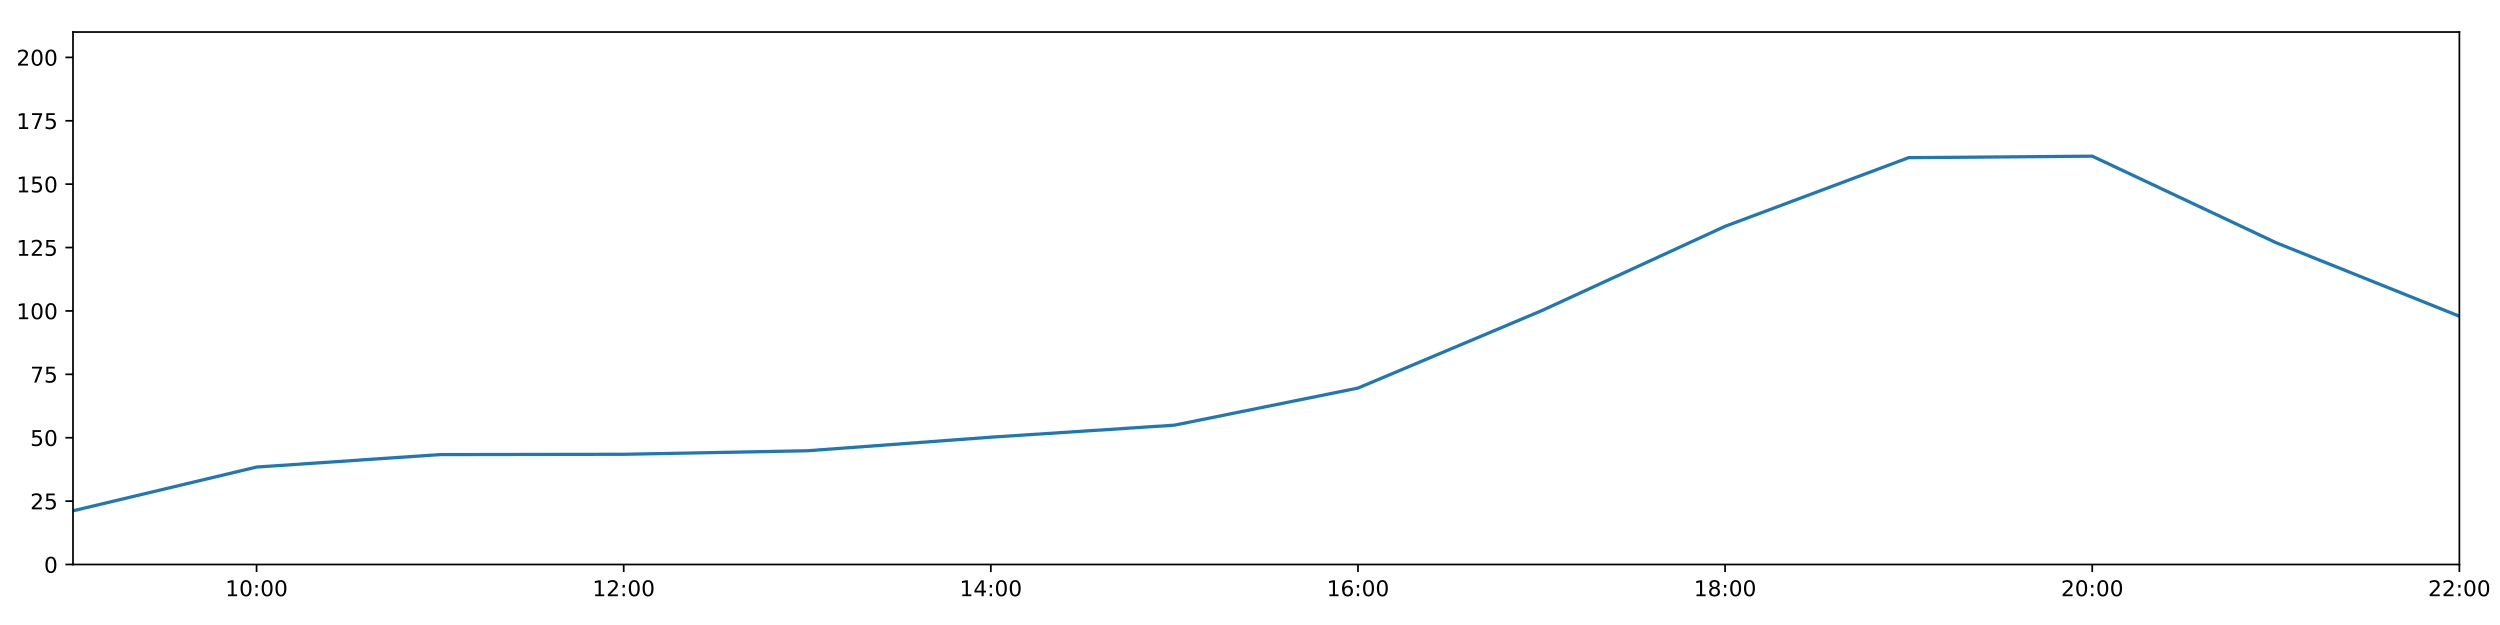
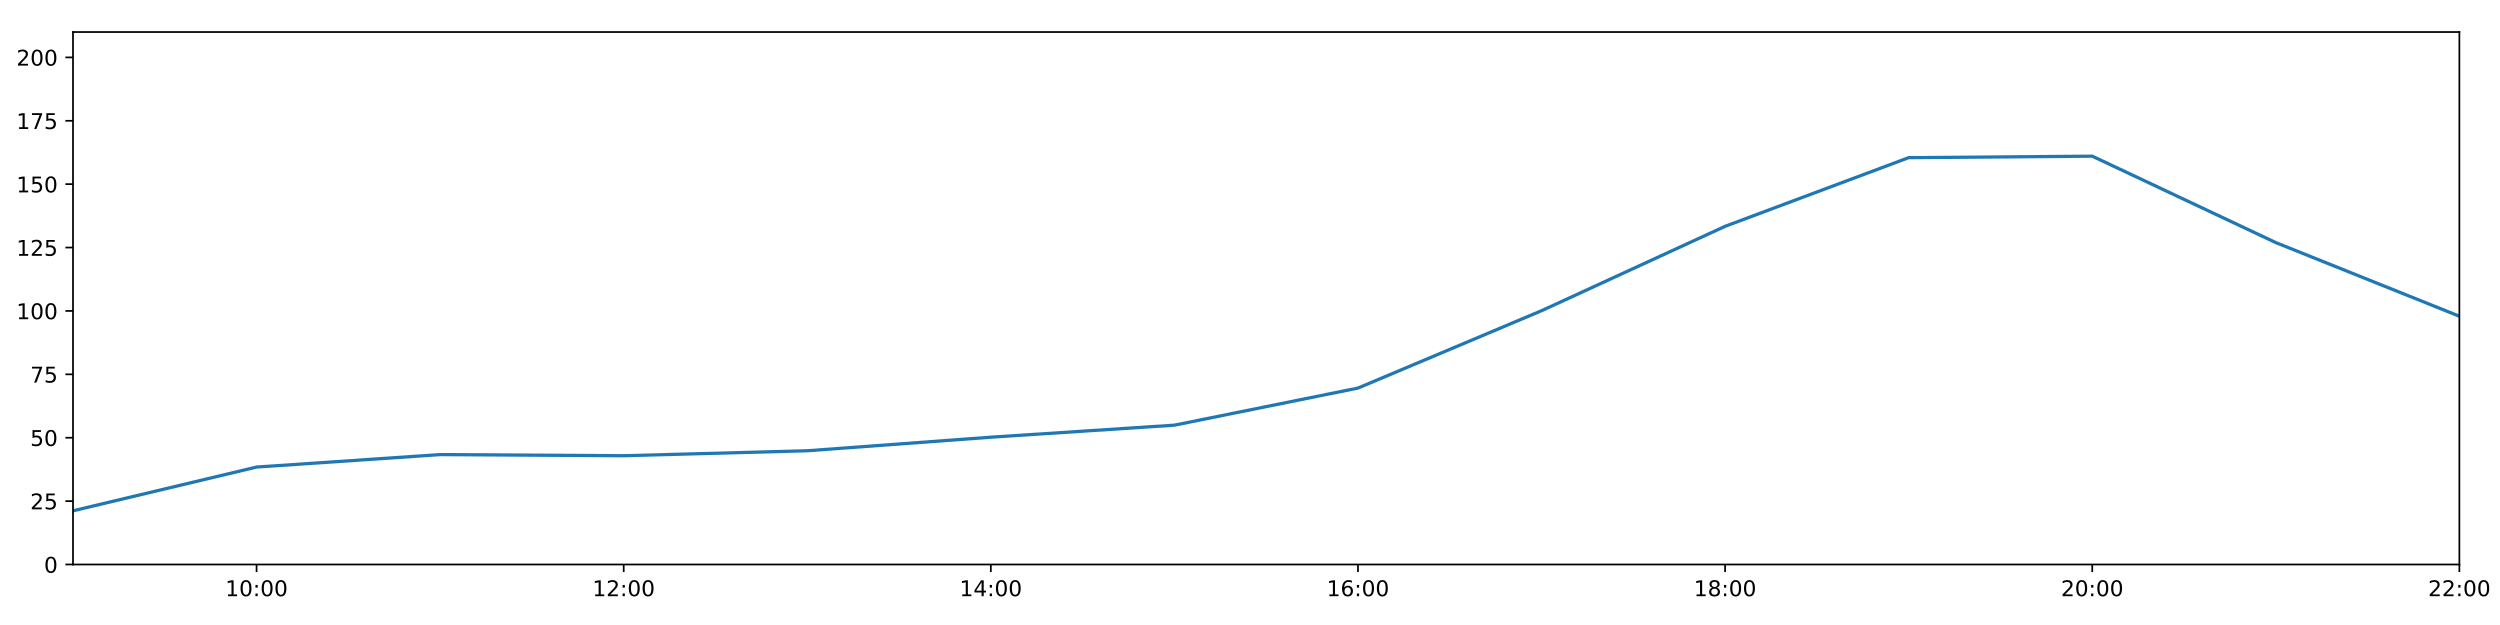
<svg xmlns="http://www.w3.org/2000/svg" xmlns:xlink="http://www.w3.org/1999/xlink" height="288pt" version="1.1" viewBox="0 0 1152 288" width="1152pt">
  <defs>
    <style type="text/css">
*{stroke-linecap:butt;stroke-linejoin:round;}
  </style>
  </defs>
  <g id="figure_1">
    <g id="patch_1">
      <path d="M 0 288  L 1152 288  L 1152 0  L 0 0  z " style="fill:#ffffff;" />
    </g>
    <g id="axes_1">
      <g id="patch_2">
        <path d="M 33.64 260.12  L 1133.28 260.12  L 1133.28 14.76  L 33.64 14.76  z " style="fill:#ffffff;" />
      </g>
      <g id="matplotlib.axis_1">
        <g id="xtick_1">
          <g id="line2d_1">
            <defs>
-               <path d="M 0 0  L 0 3.5  " id="m0f54d5285d" style="stroke:#000000;stroke-width:0.8;" />
-             </defs>
-             <g>
-               <use style="stroke:#000000;stroke-width:0.8;" x="118.228" xlink:href="#m0f54d5285d" y="260.12" />
+               <path d="M 0 0  L 0 3.5  " id="m6914023196" style="stroke:#000000;stroke-width:0.8;" />
+             </defs>
+             <g>
+               <use style="stroke:#000000;stroke-width:0.8;" x="118.228" xlink:href="#m6914023196" y="260.12" />
            </g>
          </g>
          <g id="text_1">
            <defs>
              <path d="M 12.406 8.297  L 28.516 8.297  L 28.516 63.922  L 10.984 60.406  L 10.984 69.391  L 28.422 72.906  L 38.281 72.906  L 38.281 8.297  L 54.391 8.297  L 54.391 0  L 12.406 0  z " id="DejaVuSans-49" />
              <path d="M 31.781 66.406  Q 24.172 66.406 20.328 58.906  Q 16.5 51.422 16.5 36.375  Q 16.5 21.391 20.328 13.891  Q 24.172 6.391 31.781 6.391  Q 39.453 6.391 43.281 13.891  Q 47.125 21.391 47.125 36.375  Q 47.125 51.422 43.281 58.906  Q 39.453 66.406 31.781 66.406  z M 31.781 74.219  Q 44.047 74.219 50.516 64.516  Q 56.984 54.828 56.984 36.375  Q 56.984 17.969 50.516 8.266  Q 44.047 -1.422 31.781 -1.422  Q 19.531 -1.422 13.062 8.266  Q 6.594 17.969 6.594 36.375  Q 6.594 54.828 13.062 64.516  Q 19.531 74.219 31.781 74.219  z " id="DejaVuSans-48" />
              <path d="M 11.719 12.406  L 22.016 12.406  L 22.016 0  L 11.719 0  z M 11.719 51.703  L 22.016 51.703  L 22.016 39.312  L 11.719 39.312  z " id="DejaVuSans-58" />
            </defs>
            <g transform="translate(103.8183 274.7184)scale(0.1 -0.1)">
              <use xlink:href="#DejaVuSans-49" />
              <use x="63.623" xlink:href="#DejaVuSans-48" />
              <use x="127.246" xlink:href="#DejaVuSans-58" />
              <use x="160.938" xlink:href="#DejaVuSans-48" />
              <use x="224.561" xlink:href="#DejaVuSans-48" />
            </g>
          </g>
        </g>
        <g id="xtick_2">
          <g id="line2d_2">
            <g>
-               <use style="stroke:#000000;stroke-width:0.8;" x="287.403" xlink:href="#m0f54d5285d" y="260.12" />
+               <use style="stroke:#000000;stroke-width:0.8;" x="287.403" xlink:href="#m6914023196" y="260.12" />
            </g>
          </g>
          <g id="text_2">
            <defs>
              <path d="M 19.188 8.297  L 53.609 8.297  L 53.609 0  L 7.328 0  L 7.328 8.297  Q 12.938 14.109 22.625 23.891  Q 32.328 33.688 34.812 36.531  Q 39.547 41.844 41.422 45.531  Q 43.312 49.219 43.312 52.781  Q 43.312 58.594 39.234 62.25  Q 35.156 65.922 28.609 65.922  Q 23.969 65.922 18.812 64.312  Q 13.672 62.703 7.812 59.422  L 7.812 69.391  Q 13.766 71.781 18.938 73  Q 24.125 74.219 28.422 74.219  Q 39.75 74.219 46.484 68.547  Q 53.219 62.891 53.219 53.422  Q 53.219 48.922 51.531 44.891  Q 49.859 40.875 45.406 35.406  Q 44.188 33.984 37.641 27.219  Q 31.109 20.453 19.188 8.297  z " id="DejaVuSans-50" />
            </defs>
            <g transform="translate(272.9937 274.7184)scale(0.1 -0.1)">
              <use xlink:href="#DejaVuSans-49" />
              <use x="63.623" xlink:href="#DejaVuSans-50" />
              <use x="127.246" xlink:href="#DejaVuSans-58" />
              <use x="160.938" xlink:href="#DejaVuSans-48" />
              <use x="224.561" xlink:href="#DejaVuSans-48" />
            </g>
          </g>
        </g>
        <g id="xtick_3">
          <g id="line2d_3">
            <g>
-               <use style="stroke:#000000;stroke-width:0.8;" x="456.578" xlink:href="#m0f54d5285d" y="260.12" />
+               <use style="stroke:#000000;stroke-width:0.8;" x="456.578" xlink:href="#m6914023196" y="260.12" />
            </g>
          </g>
          <g id="text_3">
            <defs>
              <path d="M 37.797 64.312  L 12.891 25.391  L 37.797 25.391  z M 35.203 72.906  L 47.609 72.906  L 47.609 25.391  L 58.016 25.391  L 58.016 17.188  L 47.609 17.188  L 47.609 0  L 37.797 0  L 37.797 17.188  L 4.891 17.188  L 4.891 26.703  z " id="DejaVuSans-52" />
            </defs>
            <g transform="translate(442.1691 274.7184)scale(0.1 -0.1)">
              <use xlink:href="#DejaVuSans-49" />
              <use x="63.623" xlink:href="#DejaVuSans-52" />
              <use x="127.246" xlink:href="#DejaVuSans-58" />
              <use x="160.938" xlink:href="#DejaVuSans-48" />
              <use x="224.561" xlink:href="#DejaVuSans-48" />
            </g>
          </g>
        </g>
        <g id="xtick_4">
          <g id="line2d_4">
            <g>
-               <use style="stroke:#000000;stroke-width:0.8;" x="625.754" xlink:href="#m0f54d5285d" y="260.12" />
+               <use style="stroke:#000000;stroke-width:0.8;" x="625.754" xlink:href="#m6914023196" y="260.12" />
            </g>
          </g>
          <g id="text_4">
            <defs>
              <path d="M 33.016 40.375  Q 26.375 40.375 22.484 35.828  Q 18.609 31.297 18.609 23.391  Q 18.609 15.531 22.484 10.953  Q 26.375 6.391 33.016 6.391  Q 39.656 6.391 43.531 10.953  Q 47.406 15.531 47.406 23.391  Q 47.406 31.297 43.531 35.828  Q 39.656 40.375 33.016 40.375  z M 52.594 71.297  L 52.594 62.312  Q 48.875 64.062 45.094 64.984  Q 41.312 65.922 37.594 65.922  Q 27.828 65.922 22.672 59.328  Q 17.531 52.734 16.797 39.406  Q 19.672 43.656 24.016 45.922  Q 28.375 48.188 33.594 48.188  Q 44.578 48.188 50.953 41.516  Q 57.328 34.859 57.328 23.391  Q 57.328 12.156 50.688 5.359  Q 44.047 -1.422 33.016 -1.422  Q 20.359 -1.422 13.672 8.266  Q 6.984 17.969 6.984 36.375  Q 6.984 53.656 15.188 63.938  Q 23.391 74.219 37.203 74.219  Q 40.922 74.219 44.703 73.484  Q 48.484 72.75 52.594 71.297  z " id="DejaVuSans-54" />
            </defs>
            <g transform="translate(611.3445 274.7184)scale(0.1 -0.1)">
              <use xlink:href="#DejaVuSans-49" />
              <use x="63.623" xlink:href="#DejaVuSans-54" />
              <use x="127.246" xlink:href="#DejaVuSans-58" />
              <use x="160.938" xlink:href="#DejaVuSans-48" />
              <use x="224.561" xlink:href="#DejaVuSans-48" />
            </g>
          </g>
        </g>
        <g id="xtick_5">
          <g id="line2d_5">
            <g>
-               <use style="stroke:#000000;stroke-width:0.8;" x="794.929" xlink:href="#m0f54d5285d" y="260.12" />
+               <use style="stroke:#000000;stroke-width:0.8;" x="794.929" xlink:href="#m6914023196" y="260.12" />
            </g>
          </g>
          <g id="text_5">
            <defs>
              <path d="M 31.781 34.625  Q 24.75 34.625 20.719 30.859  Q 16.703 27.094 16.703 20.516  Q 16.703 13.922 20.719 10.156  Q 24.75 6.391 31.781 6.391  Q 38.812 6.391 42.859 10.172  Q 46.922 13.969 46.922 20.516  Q 46.922 27.094 42.891 30.859  Q 38.875 34.625 31.781 34.625  z M 21.922 38.812  Q 15.578 40.375 12.031 44.719  Q 8.5 49.078 8.5 55.328  Q 8.5 64.062 14.719 69.141  Q 20.953 74.219 31.781 74.219  Q 42.672 74.219 48.875 69.141  Q 55.078 64.062 55.078 55.328  Q 55.078 49.078 51.531 44.719  Q 48 40.375 41.703 38.812  Q 48.828 37.156 52.797 32.312  Q 56.781 27.484 56.781 20.516  Q 56.781 9.906 50.312 4.234  Q 43.844 -1.422 31.781 -1.422  Q 19.734 -1.422 13.25 4.234  Q 6.781 9.906 6.781 20.516  Q 6.781 27.484 10.781 32.312  Q 14.797 37.156 21.922 38.812  z M 18.312 54.391  Q 18.312 48.734 21.844 45.562  Q 25.391 42.391 31.781 42.391  Q 38.141 42.391 41.719 45.562  Q 45.312 48.734 45.312 54.391  Q 45.312 60.062 41.719 63.234  Q 38.141 66.406 31.781 66.406  Q 25.391 66.406 21.844 63.234  Q 18.312 60.062 18.312 54.391  z " id="DejaVuSans-56" />
            </defs>
            <g transform="translate(780.5199 274.7184)scale(0.1 -0.1)">
              <use xlink:href="#DejaVuSans-49" />
              <use x="63.623" xlink:href="#DejaVuSans-56" />
              <use x="127.246" xlink:href="#DejaVuSans-58" />
              <use x="160.938" xlink:href="#DejaVuSans-48" />
              <use x="224.561" xlink:href="#DejaVuSans-48" />
            </g>
          </g>
        </g>
        <g id="xtick_6">
          <g id="line2d_6">
            <g>
-               <use style="stroke:#000000;stroke-width:0.8;" x="964.105" xlink:href="#m0f54d5285d" y="260.12" />
+               <use style="stroke:#000000;stroke-width:0.8;" x="964.105" xlink:href="#m6914023196" y="260.12" />
            </g>
          </g>
          <g id="text_6">
            <g transform="translate(949.6952 274.7184)scale(0.1 -0.1)">
              <use xlink:href="#DejaVuSans-50" />
              <use x="63.623" xlink:href="#DejaVuSans-48" />
              <use x="127.246" xlink:href="#DejaVuSans-58" />
              <use x="160.938" xlink:href="#DejaVuSans-48" />
              <use x="224.561" xlink:href="#DejaVuSans-48" />
            </g>
          </g>
        </g>
        <g id="xtick_7">
          <g id="line2d_7">
            <g>
-               <use style="stroke:#000000;stroke-width:0.8;" x="1133.28" xlink:href="#m0f54d5285d" y="260.12" />
+               <use style="stroke:#000000;stroke-width:0.8;" x="1133.28" xlink:href="#m6914023196" y="260.12" />
            </g>
          </g>
          <g id="text_7">
            <g transform="translate(1118.871 274.7184)scale(0.1 -0.1)">
              <use xlink:href="#DejaVuSans-50" />
              <use x="63.623" xlink:href="#DejaVuSans-50" />
              <use x="127.246" xlink:href="#DejaVuSans-58" />
              <use x="160.938" xlink:href="#DejaVuSans-48" />
              <use x="224.561" xlink:href="#DejaVuSans-48" />
            </g>
          </g>
        </g>
      </g>
      <g id="matplotlib.axis_2">
        <g id="ytick_1">
          <g id="line2d_8">
            <defs>
-               <path d="M 0 0  L -3.5 0  " id="m8745c605a6" style="stroke:#000000;stroke-width:0.8;" />
-             </defs>
-             <g>
-               <use style="stroke:#000000;stroke-width:0.8;" x="33.64" xlink:href="#m8745c605a6" y="260.12" />
+               <path d="M 0 0  L -3.5 0  " id="m3dfd865f4b" style="stroke:#000000;stroke-width:0.8;" />
+             </defs>
+             <g>
+               <use style="stroke:#000000;stroke-width:0.8;" x="33.64" xlink:href="#m3dfd865f4b" y="260.12" />
            </g>
          </g>
          <g id="text_8">
            <g transform="translate(20.2775 263.9192)scale(0.1 -0.1)">
              <use xlink:href="#DejaVuSans-48" />
            </g>
          </g>
        </g>
        <g id="ytick_2">
          <g id="line2d_9">
            <g>
-               <use style="stroke:#000000;stroke-width:0.8;" x="33.64" xlink:href="#m8745c605a6" y="230.91" />
+               <use style="stroke:#000000;stroke-width:0.8;" x="33.64" xlink:href="#m3dfd865f4b" y="230.91" />
            </g>
          </g>
          <g id="text_9">
            <defs>
              <path d="M 10.797 72.906  L 49.516 72.906  L 49.516 64.594  L 19.828 64.594  L 19.828 46.734  Q 21.969 47.469 24.109 47.828  Q 26.266 48.188 28.422 48.188  Q 40.625 48.188 47.75 41.5  Q 54.891 34.812 54.891 23.391  Q 54.891 11.625 47.562 5.094  Q 40.234 -1.422 26.906 -1.422  Q 22.312 -1.422 17.547 -0.641  Q 12.797 0.141 7.719 1.703  L 7.719 11.625  Q 12.109 9.234 16.797 8.062  Q 21.484 6.891 26.703 6.891  Q 35.156 6.891 40.078 11.328  Q 45.016 15.766 45.016 23.391  Q 45.016 31 40.078 35.438  Q 35.156 39.891 26.703 39.891  Q 22.75 39.891 18.812 39.016  Q 14.891 38.141 10.797 36.281  z " id="DejaVuSans-53" />
            </defs>
            <g transform="translate(13.915 234.7097)scale(0.1 -0.1)">
              <use xlink:href="#DejaVuSans-50" />
              <use x="63.623" xlink:href="#DejaVuSans-53" />
            </g>
          </g>
        </g>
        <g id="ytick_3">
          <g id="line2d_10">
            <g>
-               <use style="stroke:#000000;stroke-width:0.8;" x="33.64" xlink:href="#m8745c605a6" y="201.701" />
+               <use style="stroke:#000000;stroke-width:0.8;" x="33.64" xlink:href="#m3dfd865f4b" y="201.701" />
            </g>
          </g>
          <g id="text_10">
            <g transform="translate(13.915 205.5002)scale(0.1 -0.1)">
              <use xlink:href="#DejaVuSans-53" />
              <use x="63.623" xlink:href="#DejaVuSans-48" />
            </g>
          </g>
        </g>
        <g id="ytick_4">
          <g id="line2d_11">
            <g>
-               <use style="stroke:#000000;stroke-width:0.8;" x="33.64" xlink:href="#m8745c605a6" y="172.491" />
+               <use style="stroke:#000000;stroke-width:0.8;" x="33.64" xlink:href="#m3dfd865f4b" y="172.491" />
            </g>
          </g>
          <g id="text_11">
            <defs>
              <path d="M 8.203 72.906  L 55.078 72.906  L 55.078 68.703  L 28.609 0  L 18.312 0  L 43.219 64.594  L 8.203 64.594  z " id="DejaVuSans-55" />
            </defs>
            <g transform="translate(13.915 176.2906)scale(0.1 -0.1)">
              <use xlink:href="#DejaVuSans-55" />
              <use x="63.623" xlink:href="#DejaVuSans-53" />
            </g>
          </g>
        </g>
        <g id="ytick_5">
          <g id="line2d_12">
            <g>
-               <use style="stroke:#000000;stroke-width:0.8;" x="33.64" xlink:href="#m8745c605a6" y="143.282" />
+               <use style="stroke:#000000;stroke-width:0.8;" x="33.64" xlink:href="#m3dfd865f4b" y="143.282" />
            </g>
          </g>
          <g id="text_12">
            <g transform="translate(7.5525 147.0811)scale(0.1 -0.1)">
              <use xlink:href="#DejaVuSans-49" />
              <use x="63.623" xlink:href="#DejaVuSans-48" />
              <use x="127.246" xlink:href="#DejaVuSans-48" />
            </g>
          </g>
        </g>
        <g id="ytick_6">
          <g id="line2d_13">
            <g>
-               <use style="stroke:#000000;stroke-width:0.8;" x="33.64" xlink:href="#m8745c605a6" y="114.072" />
+               <use style="stroke:#000000;stroke-width:0.8;" x="33.64" xlink:href="#m3dfd865f4b" y="114.072" />
            </g>
          </g>
          <g id="text_13">
            <g transform="translate(7.5525 117.8716)scale(0.1 -0.1)">
              <use xlink:href="#DejaVuSans-49" />
              <use x="63.623" xlink:href="#DejaVuSans-50" />
              <use x="127.246" xlink:href="#DejaVuSans-53" />
            </g>
          </g>
        </g>
        <g id="ytick_7">
          <g id="line2d_14">
            <g>
-               <use style="stroke:#000000;stroke-width:0.8;" x="33.64" xlink:href="#m8745c605a6" y="84.863" />
+               <use style="stroke:#000000;stroke-width:0.8;" x="33.64" xlink:href="#m3dfd865f4b" y="84.863" />
            </g>
          </g>
          <g id="text_14">
            <g transform="translate(7.5525 88.66208)scale(0.1 -0.1)">
              <use xlink:href="#DejaVuSans-49" />
              <use x="63.623" xlink:href="#DejaVuSans-53" />
              <use x="127.246" xlink:href="#DejaVuSans-48" />
            </g>
          </g>
        </g>
        <g id="ytick_8">
          <g id="line2d_15">
            <g>
-               <use style="stroke:#000000;stroke-width:0.8;" x="33.64" xlink:href="#m8745c605a6" y="55.653" />
+               <use style="stroke:#000000;stroke-width:0.8;" x="33.64" xlink:href="#m3dfd865f4b" y="55.653" />
            </g>
          </g>
          <g id="text_15">
            <g transform="translate(7.5525 59.45255)scale(0.1 -0.1)">
              <use xlink:href="#DejaVuSans-49" />
              <use x="63.623" xlink:href="#DejaVuSans-55" />
              <use x="127.246" xlink:href="#DejaVuSans-53" />
            </g>
          </g>
        </g>
        <g id="ytick_9">
          <g id="line2d_16">
            <g>
-               <use style="stroke:#000000;stroke-width:0.8;" x="33.64" xlink:href="#m8745c605a6" y="26.444" />
+               <use style="stroke:#000000;stroke-width:0.8;" x="33.64" xlink:href="#m3dfd865f4b" y="26.444" />
            </g>
          </g>
          <g id="text_16">
            <g transform="translate(7.5525 30.24303)scale(0.1 -0.1)">
              <use xlink:href="#DejaVuSans-50" />
              <use x="63.623" xlink:href="#DejaVuSans-48" />
              <use x="127.246" xlink:href="#DejaVuSans-48" />
            </g>
          </g>
        </g>
      </g>
      <g id="line2d_17">
-         <path clip-path="url(#p352ed2ba8d)" d="M 33.64 235.375  L 118.228 215.215  L 202.815 209.477  L 287.403 209.337  L 371.991 207.71  L 456.578 201.458  L 541.166 195.912  L 625.754 178.82  L 710.342 143.176  L 794.929 104.287  L 879.517 72.644  L 964.105 71.962  L 1048.692 111.789  L 1133.28 145.72  " style="fill:none;stroke:#1f77b4;stroke-linecap:square;stroke-width:1.5;" />
+         <path clip-path="url(#pe359901907)" d="M 33.64 235.375  L 118.228 215.215  L 202.815 209.477  L 287.403 210  L 371.991 207.71  L 456.578 201.458  L 541.166 195.912  L 625.754 178.82  L 710.342 143.176  L 794.929 104.287  L 879.517 72.644  L 964.105 71.962  L 1048.692 111.789  L 1133.28 145.72  " style="fill:none;stroke:#1f77b4;stroke-linecap:square;stroke-width:1.5;" />
      </g>
      <g id="patch_3">
        <path d="M 33.64 260.12  L 33.64 14.76  " style="fill:none;stroke:#000000;stroke-linecap:square;stroke-linejoin:miter;stroke-width:0.8;" />
      </g>
      <g id="patch_4">
        <path d="M 1133.28 260.12  L 1133.28 14.76  " style="fill:none;stroke:#000000;stroke-linecap:square;stroke-linejoin:miter;stroke-width:0.8;" />
      </g>
      <g id="patch_5">
        <path d="M 33.64 260.12  L 1133.28 260.12  " style="fill:none;stroke:#000000;stroke-linecap:square;stroke-linejoin:miter;stroke-width:0.8;" />
      </g>
      <g id="patch_6">
        <path d="M 33.64 14.76  L 1133.28 14.76  " style="fill:none;stroke:#000000;stroke-linecap:square;stroke-linejoin:miter;stroke-width:0.8;" />
      </g>
    </g>
  </g>
  <defs>
-     <clipPath id="p352ed2ba8d">
+     <clipPath id="pe359901907">
      <rect height="245.36" width="1099.64" x="33.64" y="14.76" />
    </clipPath>
  </defs>
</svg>
